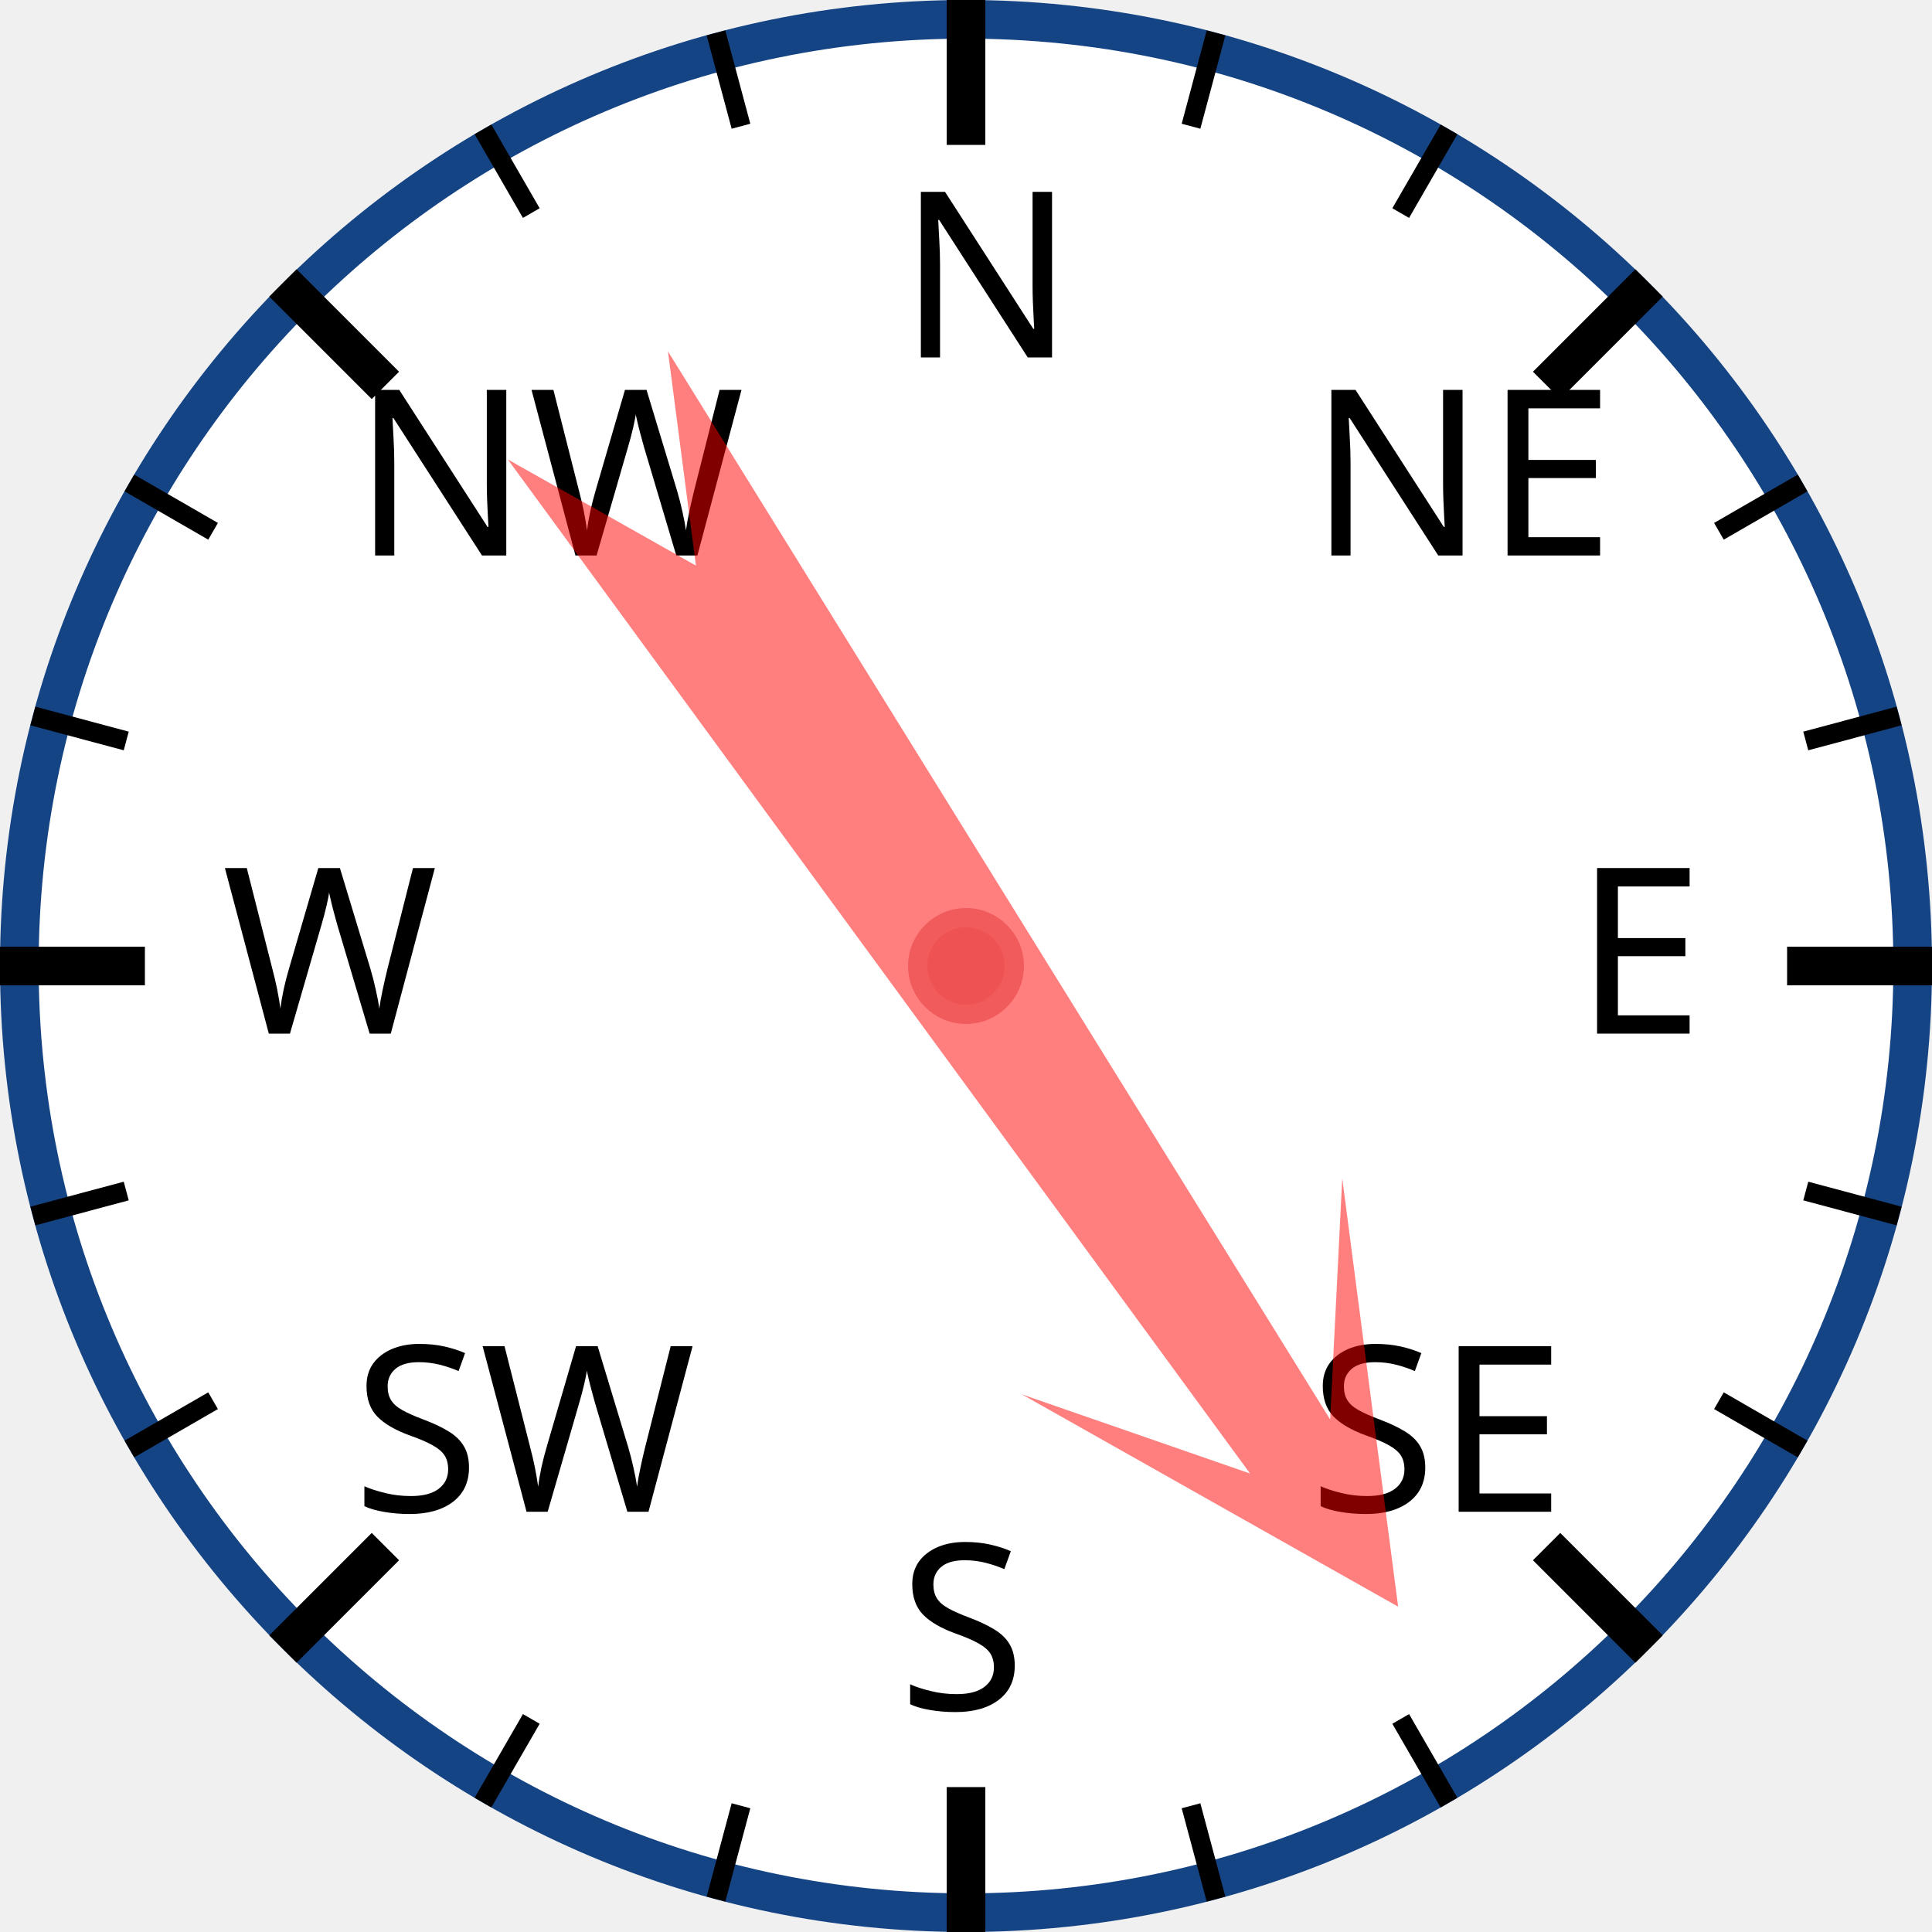
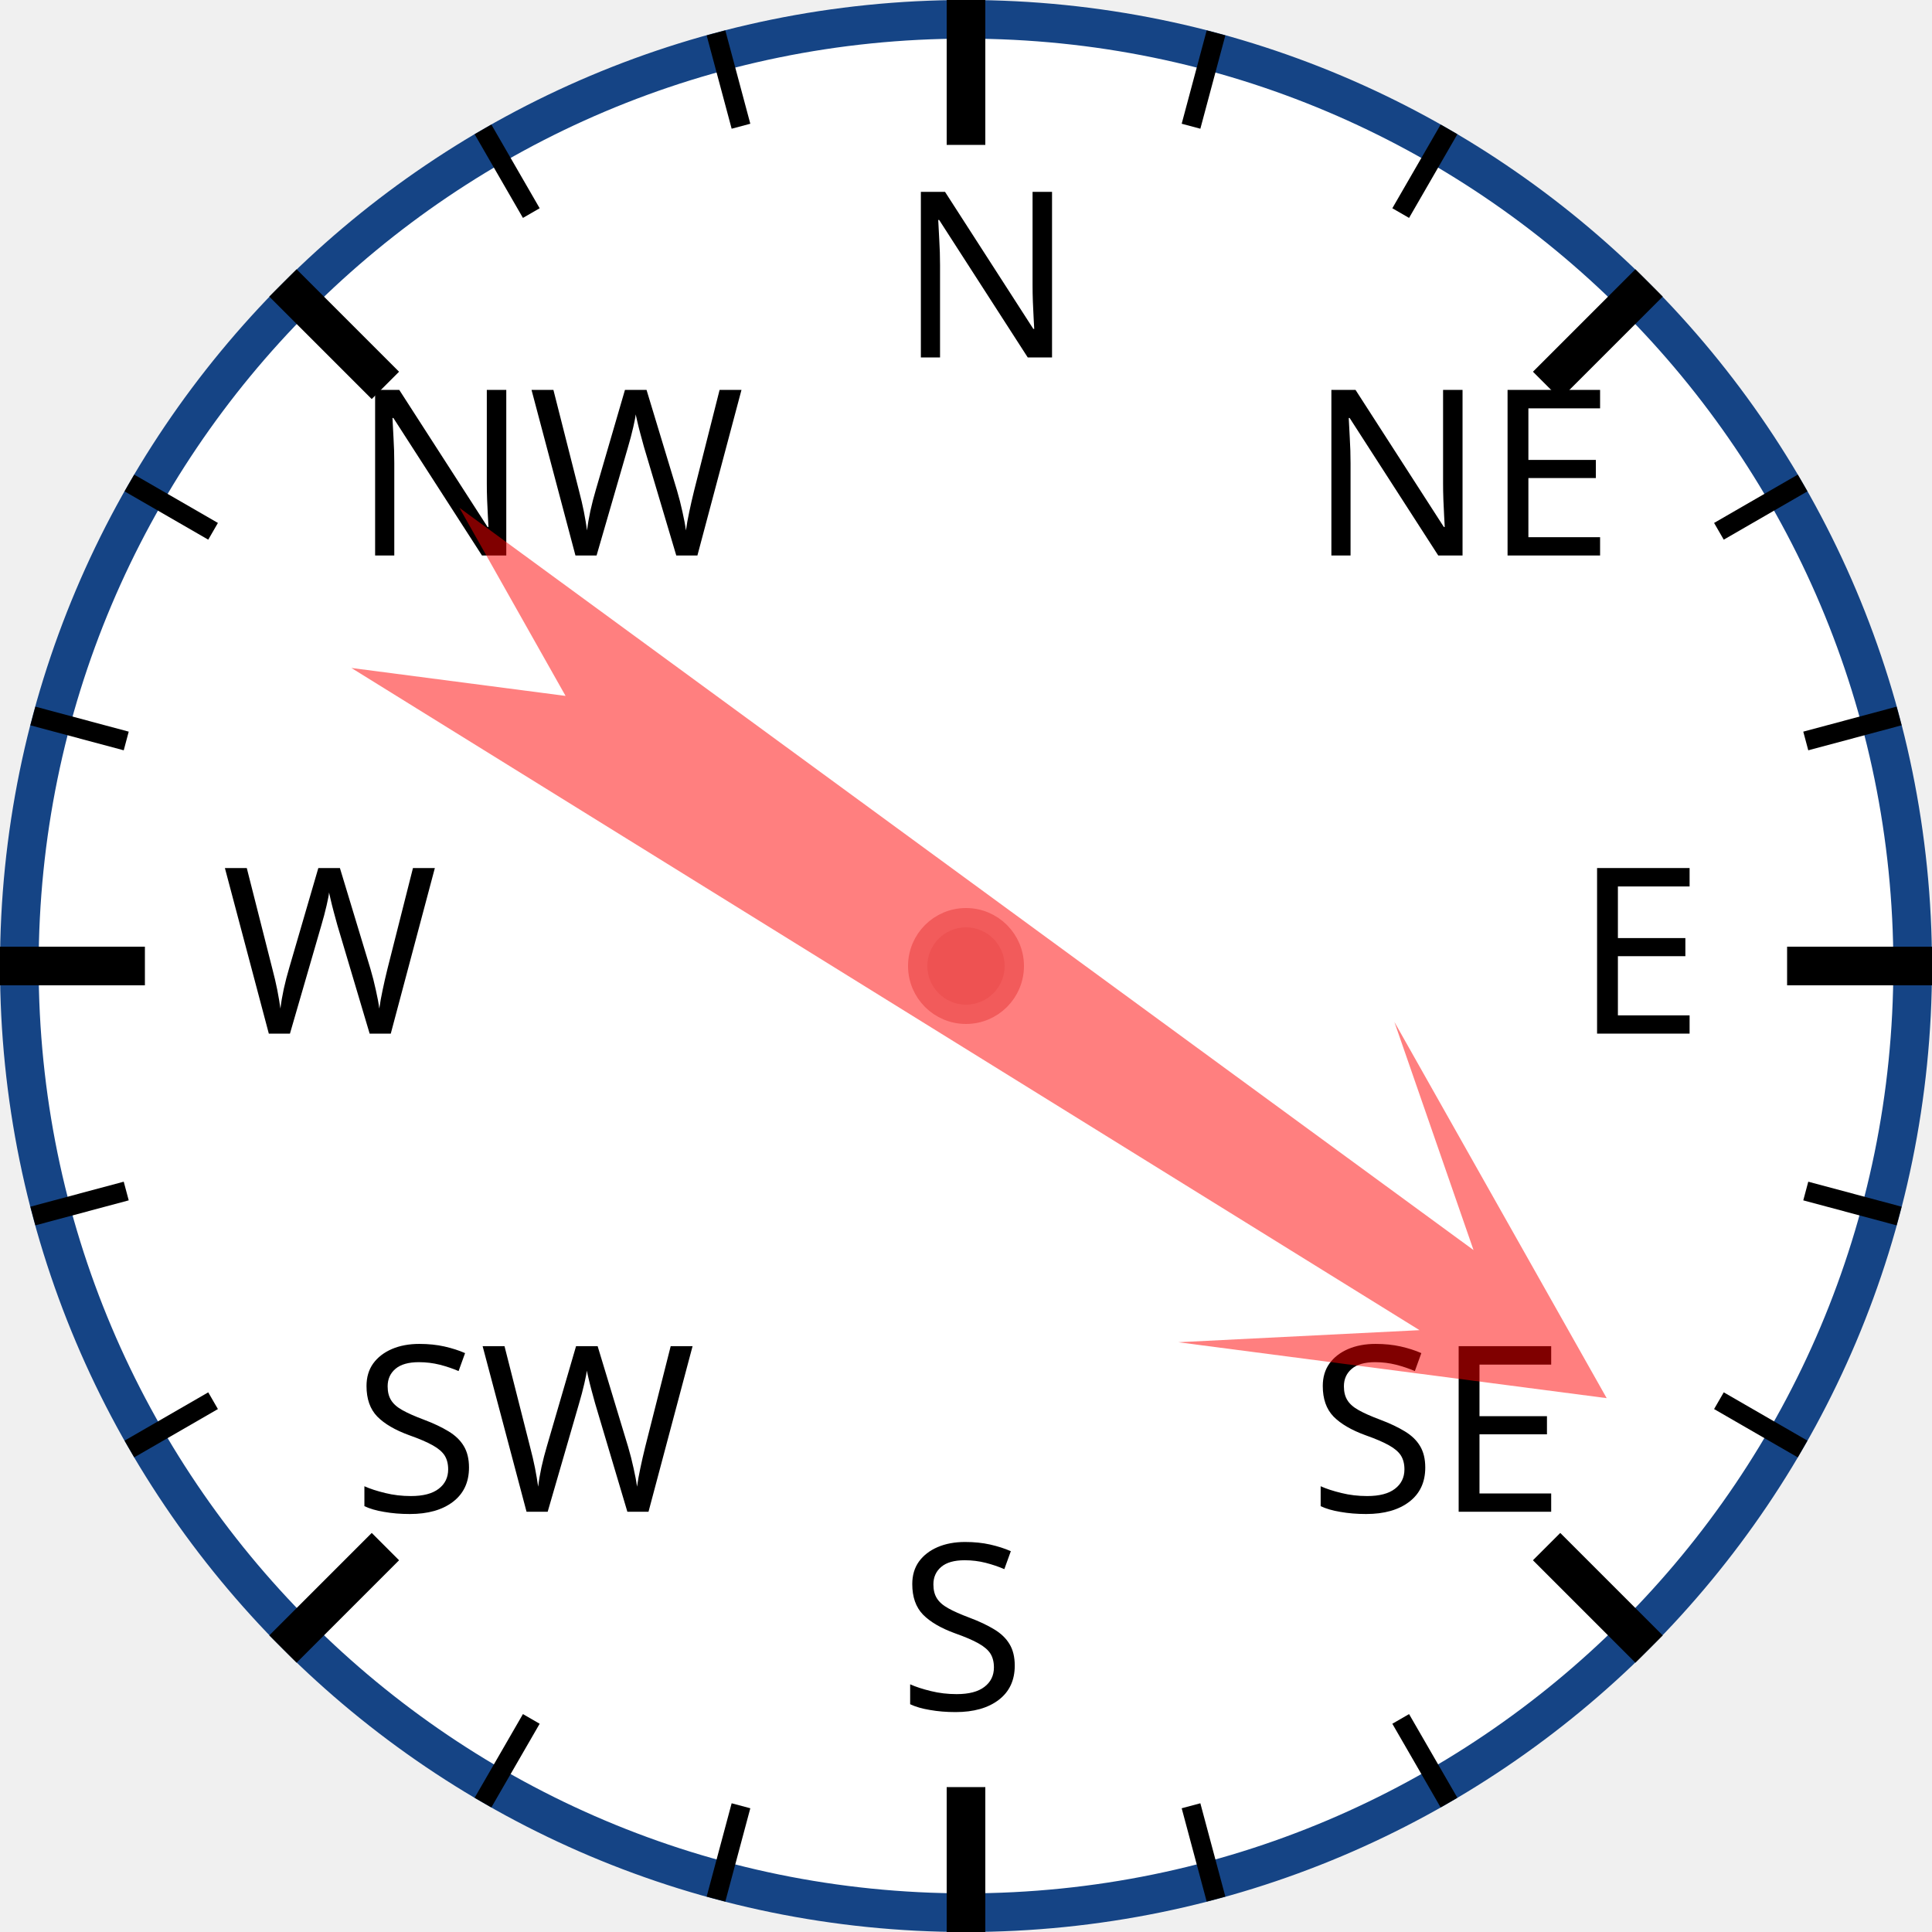
<svg xmlns="http://www.w3.org/2000/svg" width="120px" height="120px" viewBox="0 0 200 200">
  <circle cx="100" cy="100" r="98" style="fill: white; stroke: #154485; stroke-width: 4;" />
  <text x="93.0" y="37.0" style="font-family: sans-serif; font-size: 18pt;">N</text>
  <line x1="100.0" y1="0.0" x2="100.0" y2="15.0" style="stroke: black; stroke-width: 4;" />
  <line x1="74.118" y1="3.407" x2="76.706" y2="13.067" style="stroke: black; stroke-width: 2;" />
  <line x1="50" y1="13.397" x2="55" y2="22.058" style="stroke: black; stroke-width: 2;" />
  <text x="36.503" y="57.503" style="font-family: sans-serif; font-size: 18pt;">NW</text>
  <line x1="29.289" y1="29.289" x2="39.896" y2="39.896" style="stroke: black; stroke-width: 4;" />
  <line x1="13.397" y1="50" x2="22.058" y2="55" style="stroke: black; stroke-width: 2;" />
  <line x1="3.407" y1="74.118" x2="13.067" y2="76.706" style="stroke: black; stroke-width: 2;" />
  <text x="23.0" y="107.0" style="font-family: sans-serif; font-size: 18pt;">W</text>
  <line x1="0.0" y1="100.0" x2="15.0" y2="100.0" style="stroke: black; stroke-width: 4;" />
  <line x1="3.407" y1="125.882" x2="13.067" y2="123.294" style="stroke: black; stroke-width: 2;" />
  <line x1="13.397" y1="150" x2="22.058" y2="145" style="stroke: black; stroke-width: 2;" />
  <text x="36.503" y="156.497" style="font-family: sans-serif; font-size: 18pt;">SW</text>
  <line x1="29.289" y1="170.711" x2="39.896" y2="160.104" style="stroke: black; stroke-width: 4;" />
  <line x1="50" y1="186.603" x2="55" y2="177.942" style="stroke: black; stroke-width: 2;" />
  <line x1="74.118" y1="196.593" x2="76.706" y2="186.933" style="stroke: black; stroke-width: 2;" />
  <text x="93" y="177.0" style="font-family: sans-serif; font-size: 18pt;">S</text>
  <line x1="100" y1="200.0" x2="100" y2="185.0" style="stroke: black; stroke-width: 4;" />
  <line x1="125.882" y1="196.593" x2="123.294" y2="186.933" style="stroke: black; stroke-width: 2;" />
  <line x1="150.0" y1="186.603" x2="145.0" y2="177.942" style="stroke: black; stroke-width: 2;" />
  <text x="135.497" y="156.497" style="font-family: sans-serif; font-size: 18pt;">SE</text>
  <line x1="170.711" y1="170.711" x2="160.104" y2="160.104" style="stroke: black; stroke-width: 4;" />
  <line x1="186.603" y1="150" x2="177.942" y2="145" style="stroke: black; stroke-width: 2;" />
  <line x1="196.593" y1="125.882" x2="186.933" y2="123.294" style="stroke: black; stroke-width: 2;" />
  <text x="163.0" y="107" style="font-family: sans-serif; font-size: 18pt;">E</text>
  <line x1="200.0" y1="100" x2="185.0" y2="100" style="stroke: black; stroke-width: 4;" />
  <line x1="196.593" y1="74.118" x2="186.933" y2="76.706" style="stroke: black; stroke-width: 2;" />
  <line x1="186.603" y1="50" x2="177.942" y2="55" style="stroke: black; stroke-width: 2;" />
  <text x="135.497" y="57.503" style="font-family: sans-serif; font-size: 18pt;">NE</text>
  <line x1="170.711" y1="29.289" x2="160.104" y2="39.896" style="stroke: black; stroke-width: 4;" />
  <line x1="150" y1="13.397" x2="145" y2="22.058" style="stroke: black; stroke-width: 2;" />
  <line x1="125.882" y1="3.407" x2="123.294" y2="13.067" style="stroke: black; stroke-width: 2;" />
-   <polygon points="100 20 120 60 105 40 110 170 100 150 90 170 95 40 80 60" style="fill: red; fill-opacity: 0.5;" transform="rotate(146,100,100)" />
+   <polygon points="100 20 120 60 105 40 110 170 100 150 90 170 95 40 80 60" style="fill: red; fill-opacity: 0.5;" transform="rotate(124,100,100)" />
  <circle cx="100" cy="100" r="5" style="fill: #EE5252; stroke: #F25B5B; stroke-width: 2;" />
</svg>
